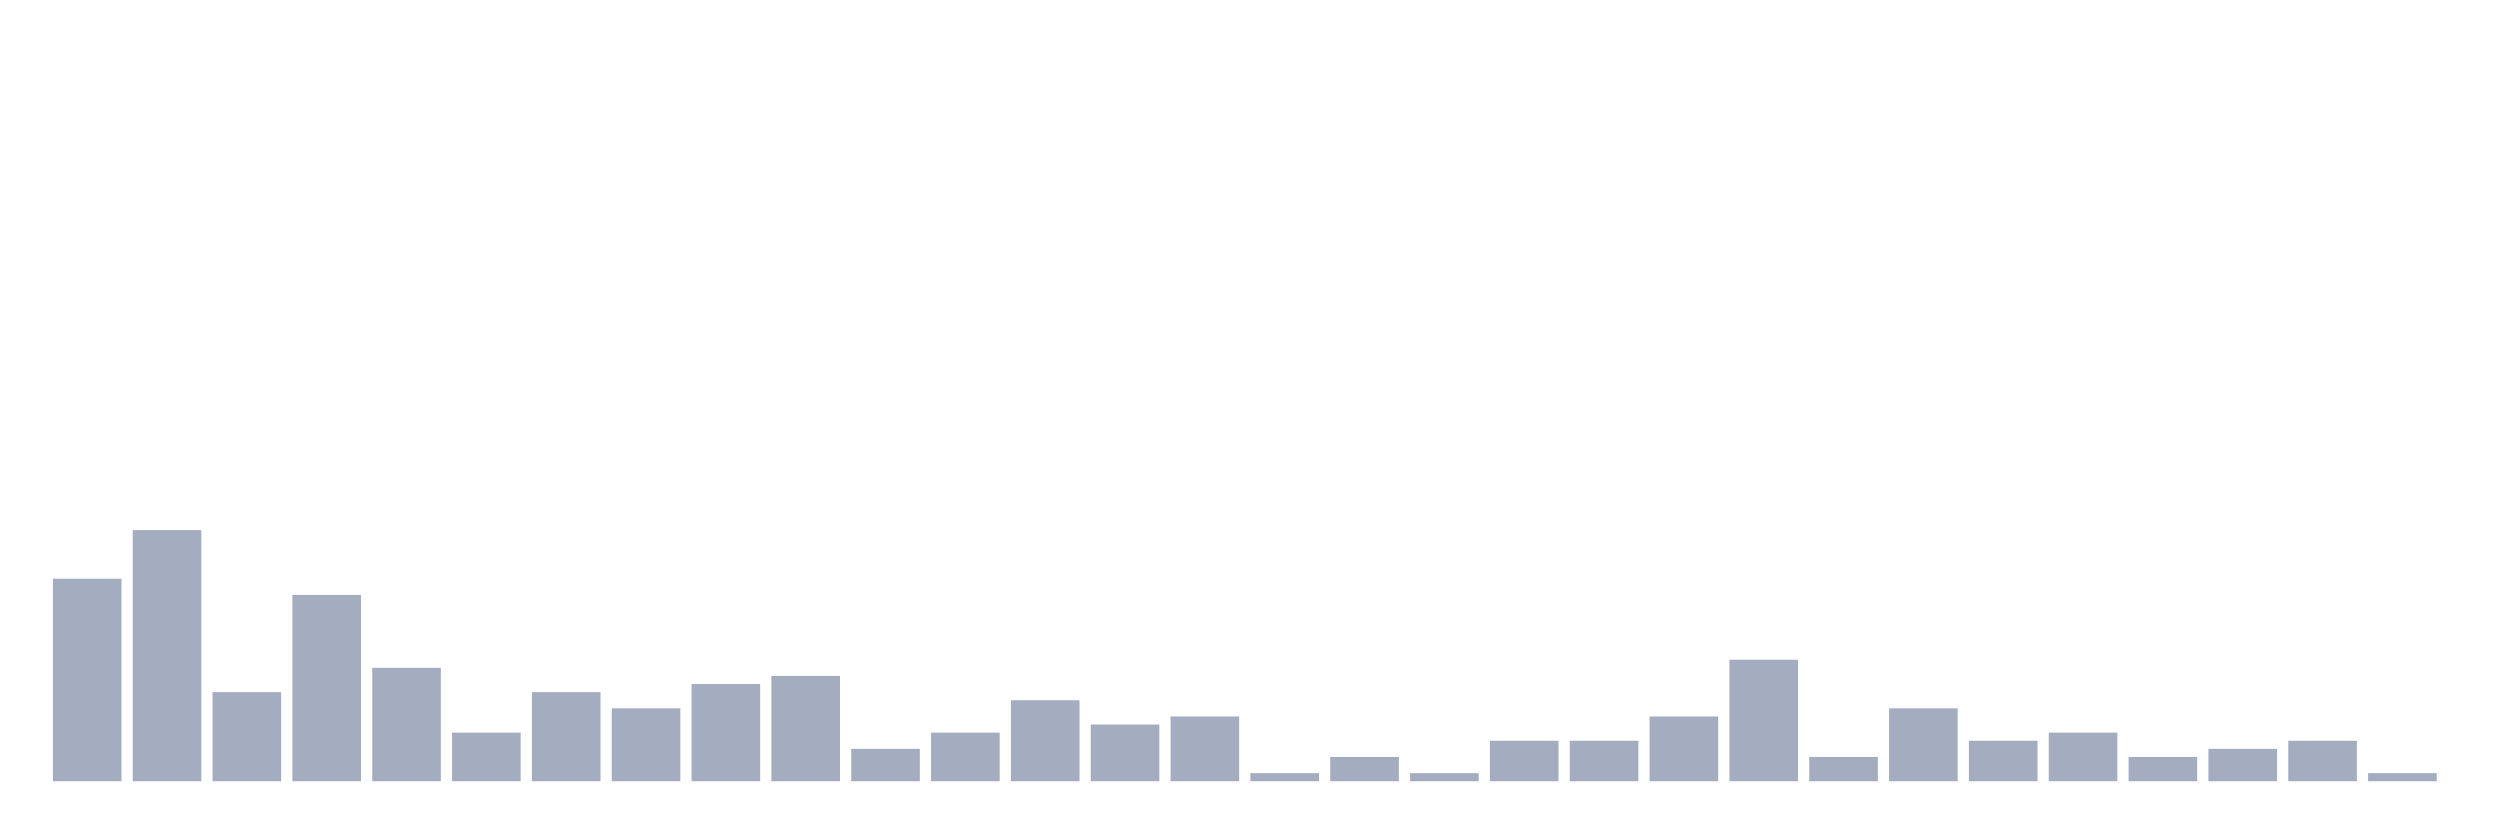
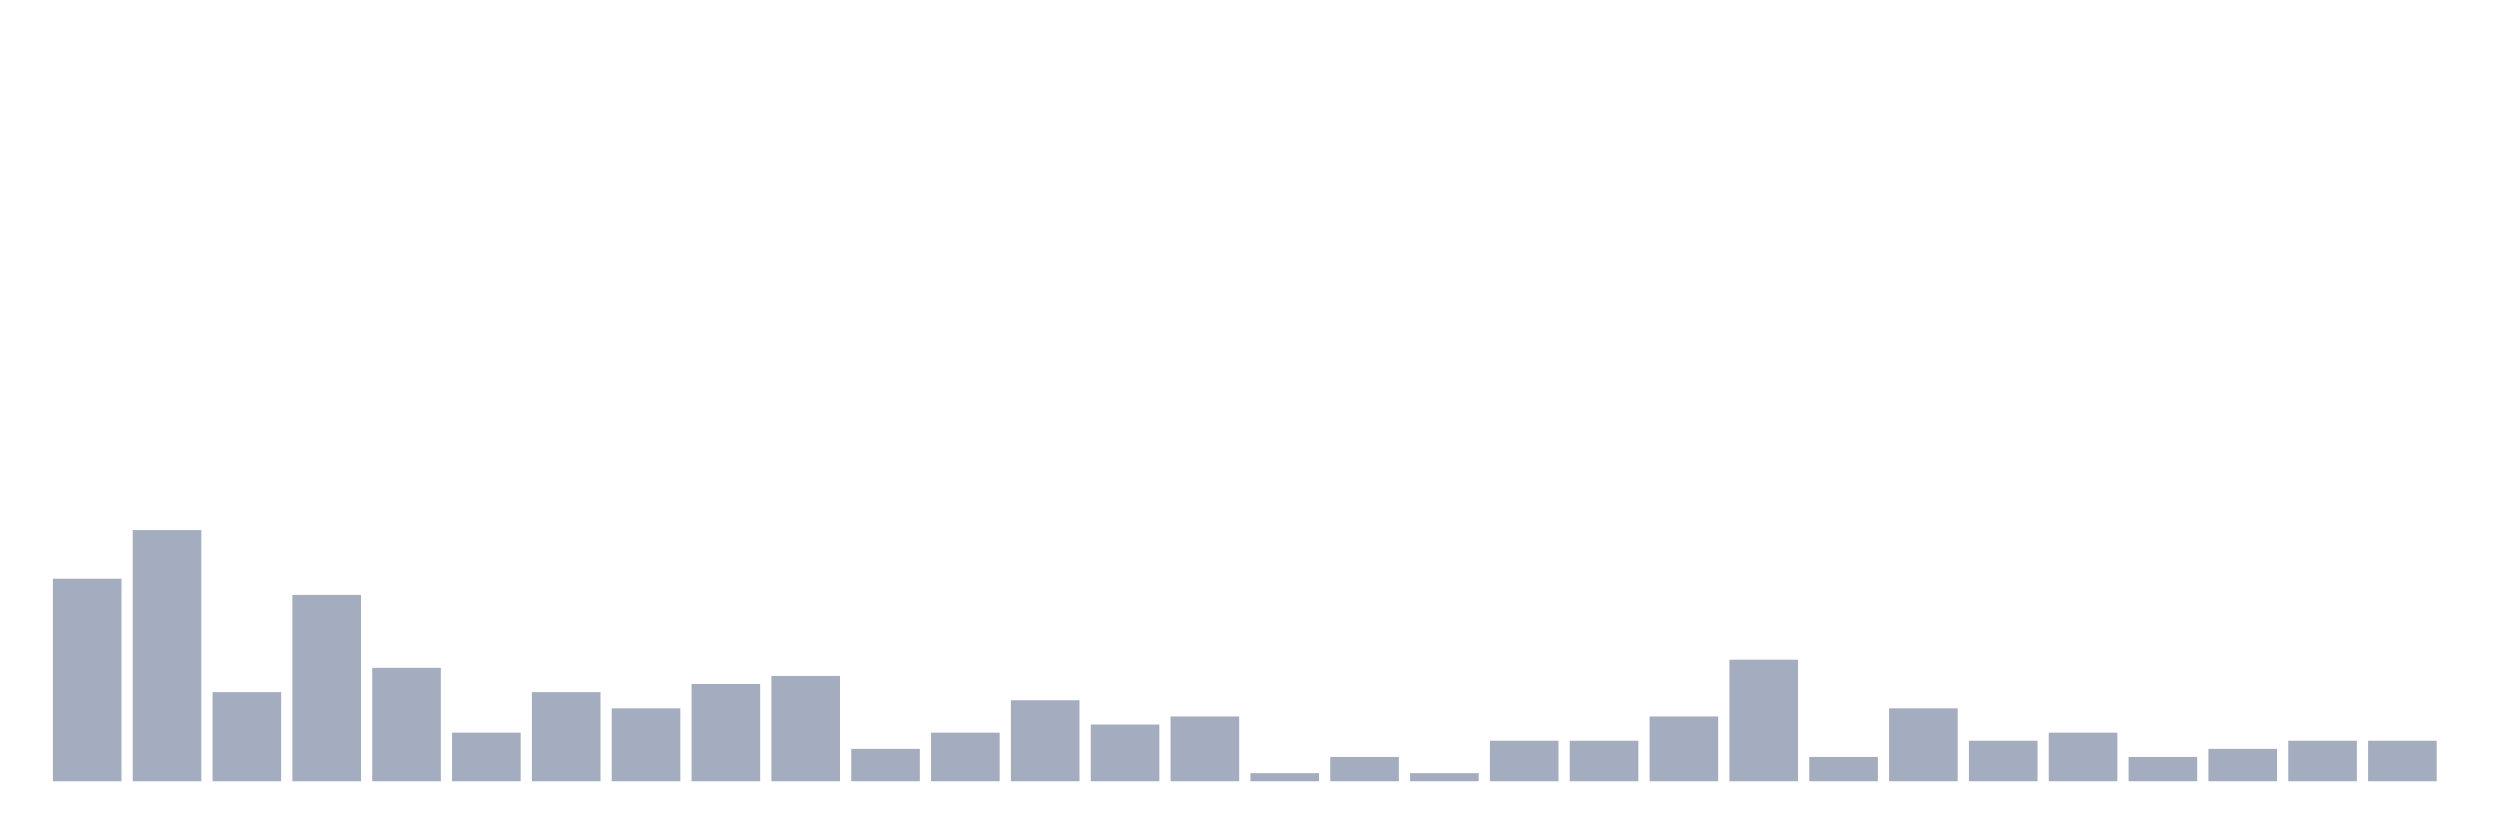
<svg xmlns="http://www.w3.org/2000/svg" viewBox="0 0 480 160">
  <g transform="translate(10,10)">
    <rect class="bar" x="0.153" width="13.175" y="101.111" height="38.889" fill="rgb(164,173,192)" />
    <rect class="bar" x="15.482" width="13.175" y="91.778" height="48.222" fill="rgb(164,173,192)" />
    <rect class="bar" x="30.81" width="13.175" y="122.889" height="17.111" fill="rgb(164,173,192)" />
    <rect class="bar" x="46.138" width="13.175" y="104.222" height="35.778" fill="rgb(164,173,192)" />
    <rect class="bar" x="61.466" width="13.175" y="118.222" height="21.778" fill="rgb(164,173,192)" />
    <rect class="bar" x="76.794" width="13.175" y="130.667" height="9.333" fill="rgb(164,173,192)" />
    <rect class="bar" x="92.123" width="13.175" y="122.889" height="17.111" fill="rgb(164,173,192)" />
    <rect class="bar" x="107.451" width="13.175" y="126" height="14" fill="rgb(164,173,192)" />
    <rect class="bar" x="122.779" width="13.175" y="121.333" height="18.667" fill="rgb(164,173,192)" />
    <rect class="bar" x="138.107" width="13.175" y="119.778" height="20.222" fill="rgb(164,173,192)" />
    <rect class="bar" x="153.436" width="13.175" y="133.778" height="6.222" fill="rgb(164,173,192)" />
    <rect class="bar" x="168.764" width="13.175" y="130.667" height="9.333" fill="rgb(164,173,192)" />
    <rect class="bar" x="184.092" width="13.175" y="124.444" height="15.556" fill="rgb(164,173,192)" />
    <rect class="bar" x="199.42" width="13.175" y="129.111" height="10.889" fill="rgb(164,173,192)" />
    <rect class="bar" x="214.748" width="13.175" y="127.556" height="12.444" fill="rgb(164,173,192)" />
    <rect class="bar" x="230.077" width="13.175" y="138.444" height="1.556" fill="rgb(164,173,192)" />
    <rect class="bar" x="245.405" width="13.175" y="135.333" height="4.667" fill="rgb(164,173,192)" />
    <rect class="bar" x="260.733" width="13.175" y="138.444" height="1.556" fill="rgb(164,173,192)" />
    <rect class="bar" x="276.061" width="13.175" y="132.222" height="7.778" fill="rgb(164,173,192)" />
    <rect class="bar" x="291.39" width="13.175" y="132.222" height="7.778" fill="rgb(164,173,192)" />
    <rect class="bar" x="306.718" width="13.175" y="127.556" height="12.444" fill="rgb(164,173,192)" />
    <rect class="bar" x="322.046" width="13.175" y="116.667" height="23.333" fill="rgb(164,173,192)" />
    <rect class="bar" x="337.374" width="13.175" y="135.333" height="4.667" fill="rgb(164,173,192)" />
    <rect class="bar" x="352.702" width="13.175" y="126" height="14" fill="rgb(164,173,192)" />
    <rect class="bar" x="368.031" width="13.175" y="132.222" height="7.778" fill="rgb(164,173,192)" />
    <rect class="bar" x="383.359" width="13.175" y="130.667" height="9.333" fill="rgb(164,173,192)" />
    <rect class="bar" x="398.687" width="13.175" y="135.333" height="4.667" fill="rgb(164,173,192)" />
    <rect class="bar" x="414.015" width="13.175" y="133.778" height="6.222" fill="rgb(164,173,192)" />
    <rect class="bar" x="429.344" width="13.175" y="132.222" height="7.778" fill="rgb(164,173,192)" />
-     <rect class="bar" x="444.672" width="13.175" y="138.444" height="1.556" fill="rgb(164,173,192)" />
+     <rect class="bar" x="444.672" width="13.175" y="132.222" height="7.778" fill="rgb(164,173,192)" />
  </g>
</svg>
